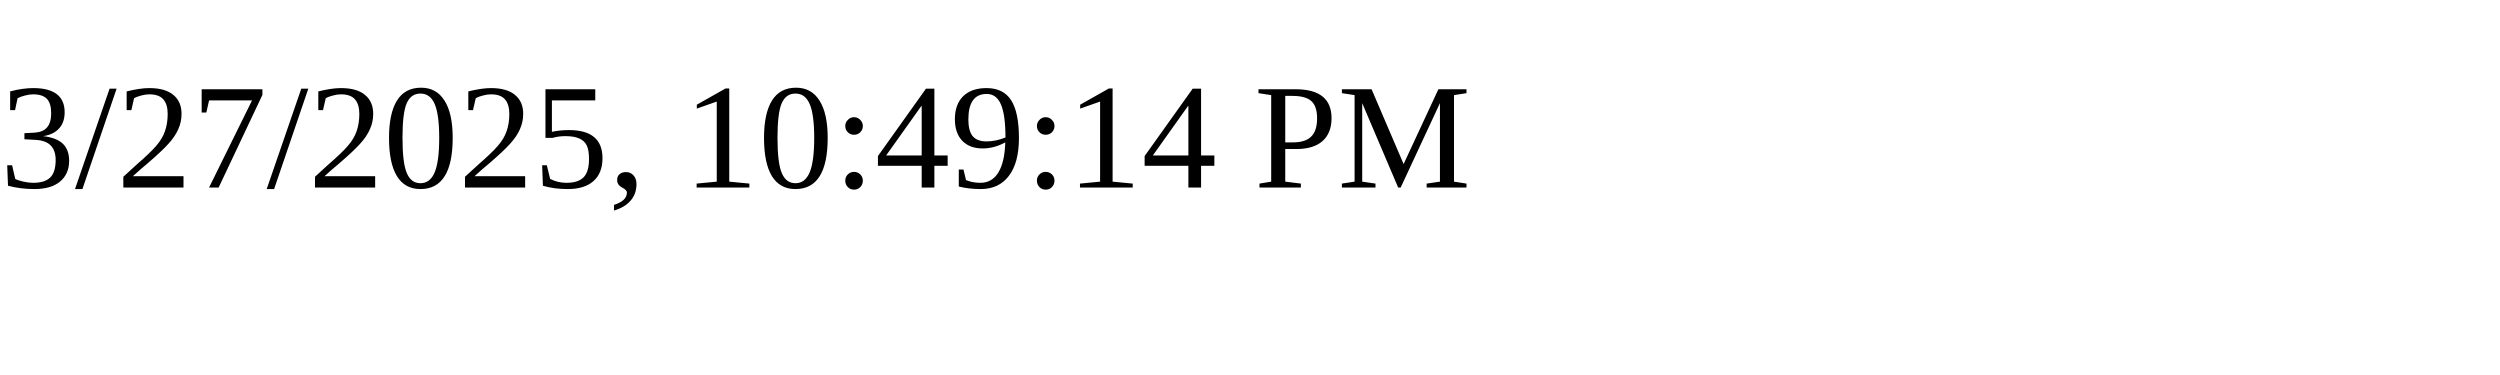
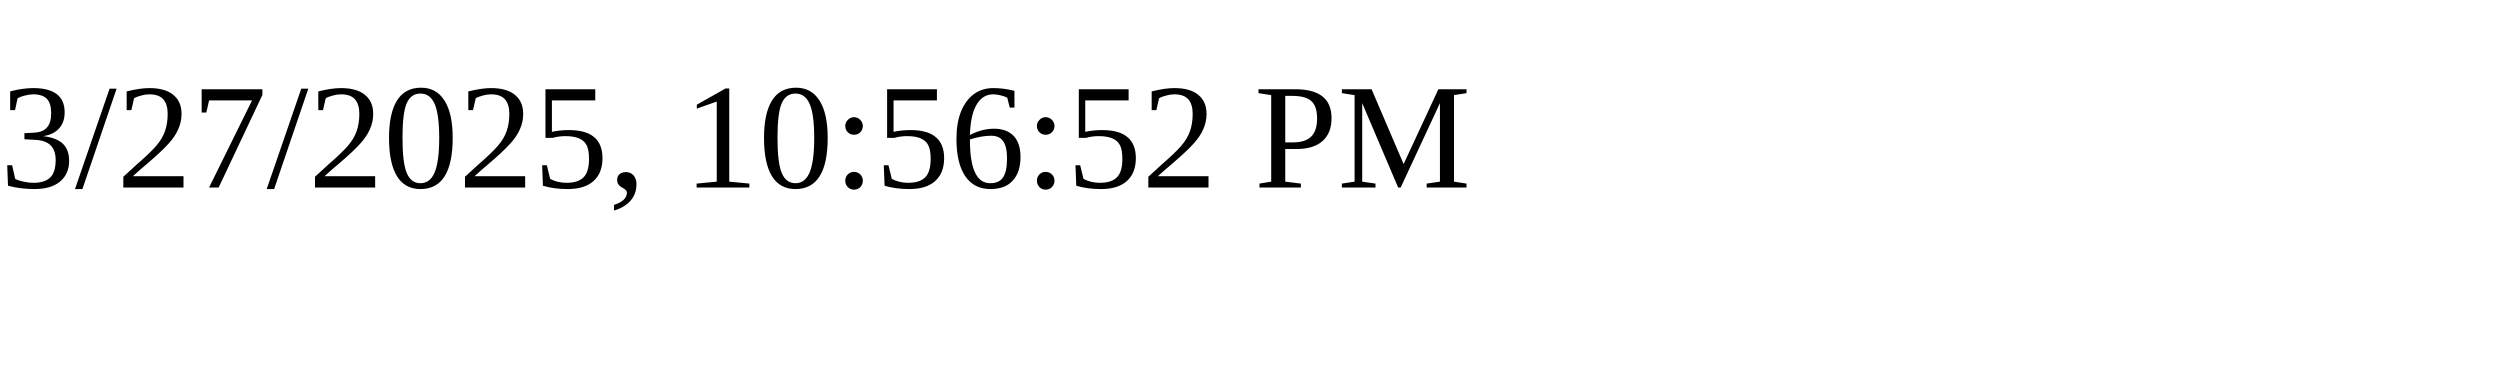
<svg xmlns="http://www.w3.org/2000/svg" height="30" width="200">
-   <text x="0" y="15">3/27/2025, 10:49:14 PM</text>
+   <text x="0" y="15">3/27/2025, 10:56:52 PM</text>
</svg>
